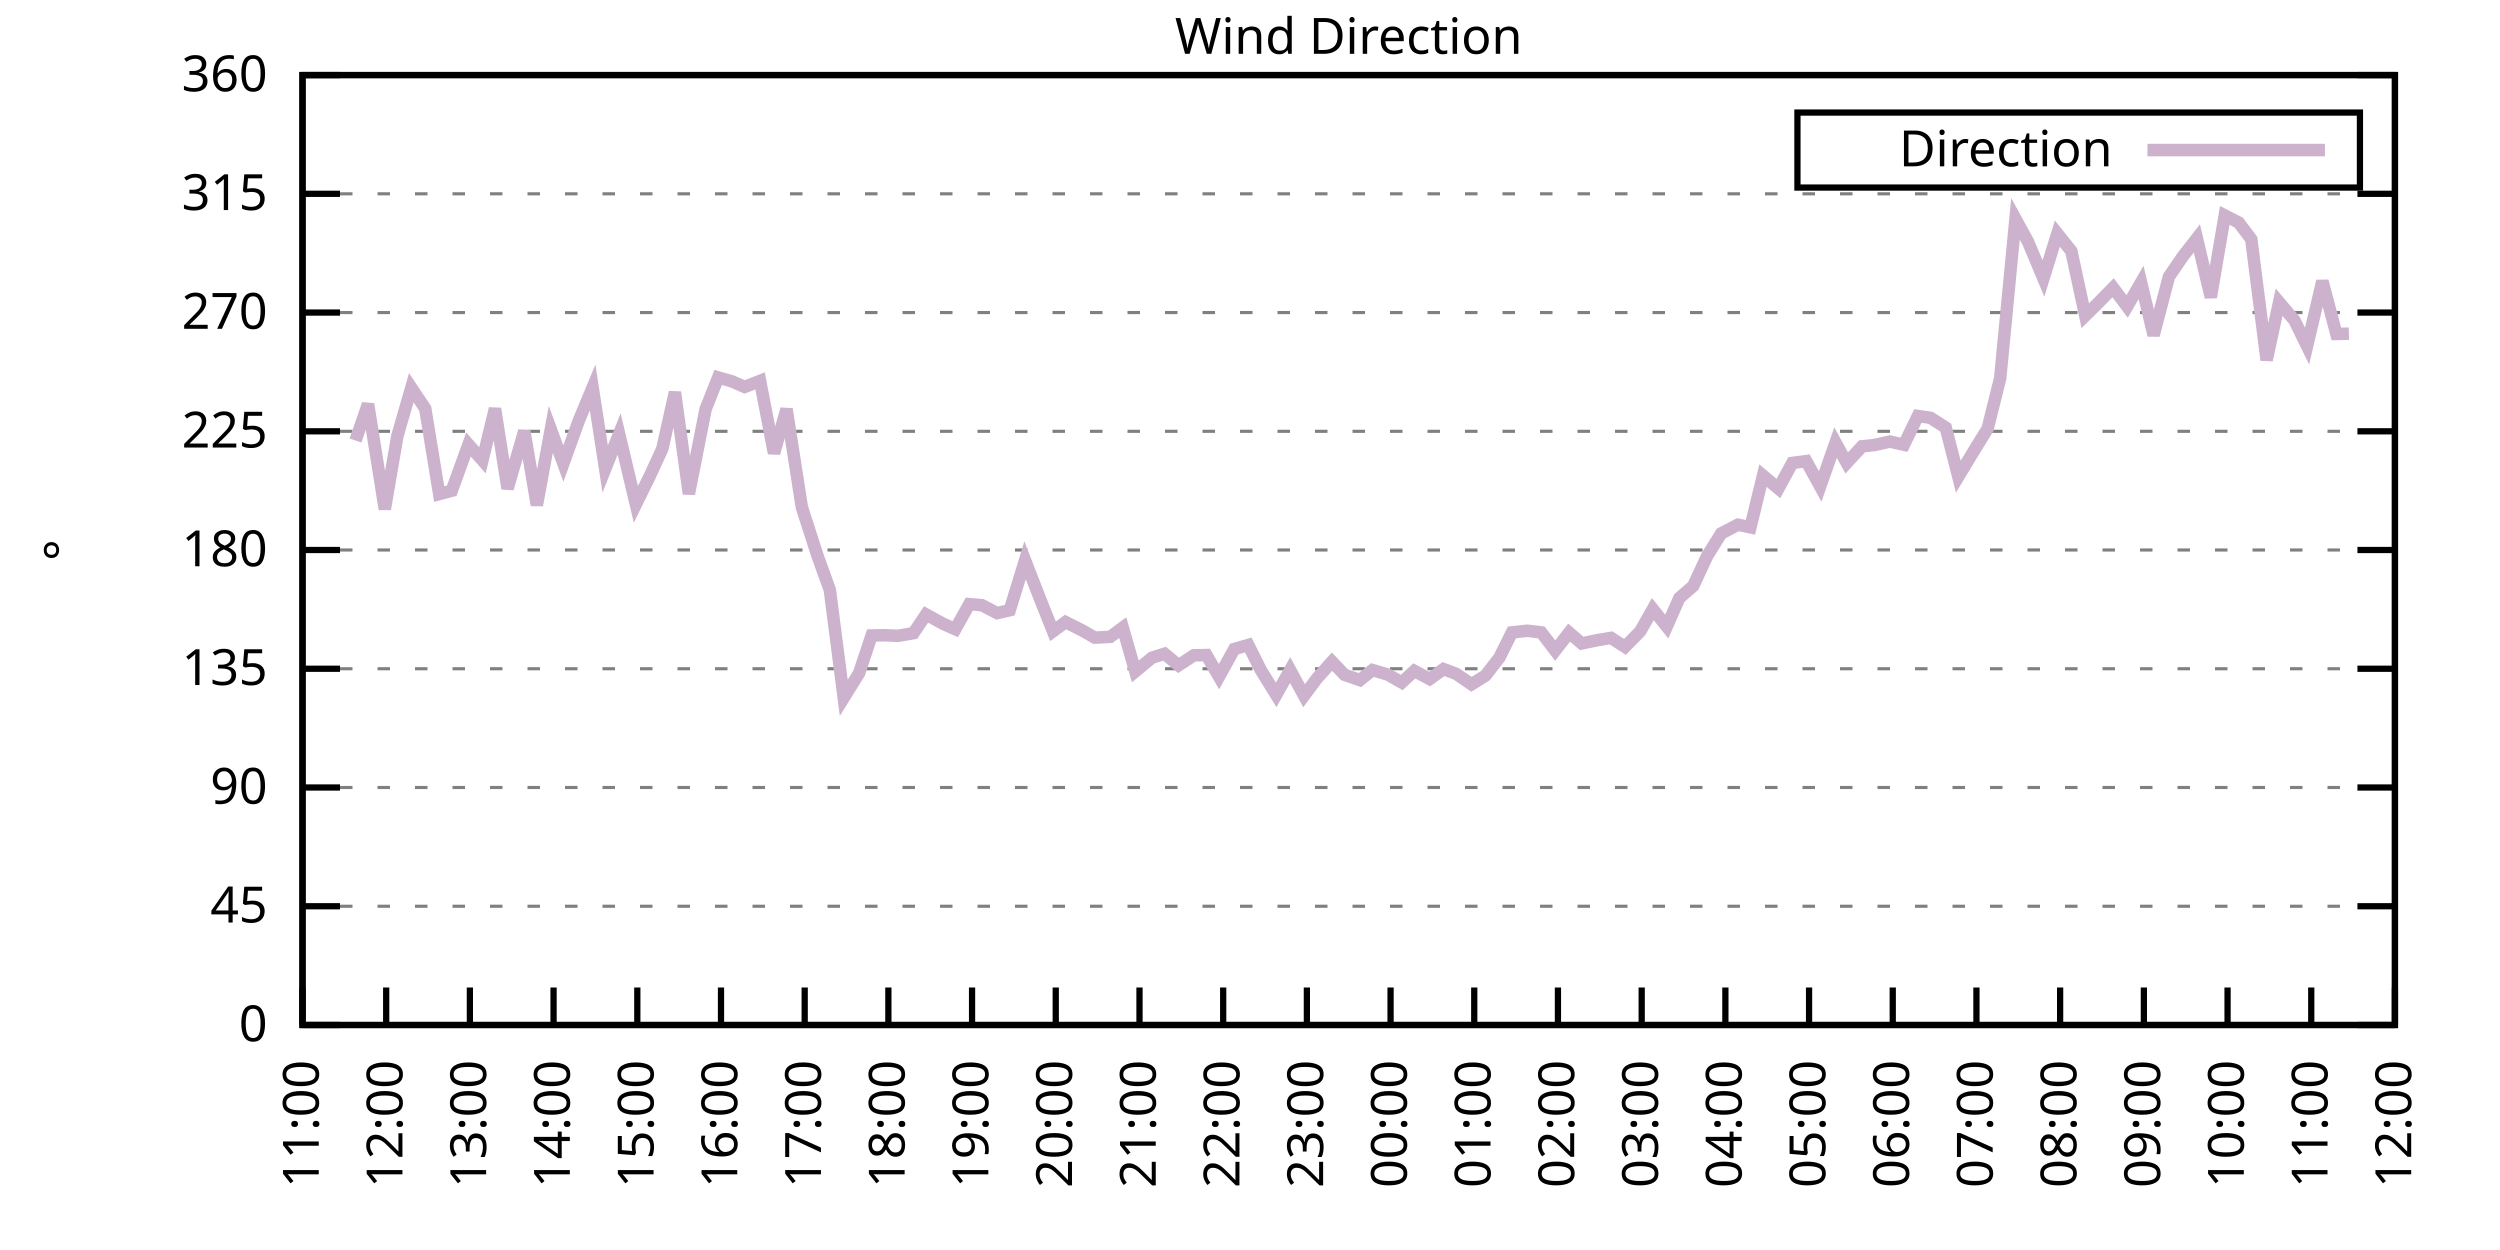
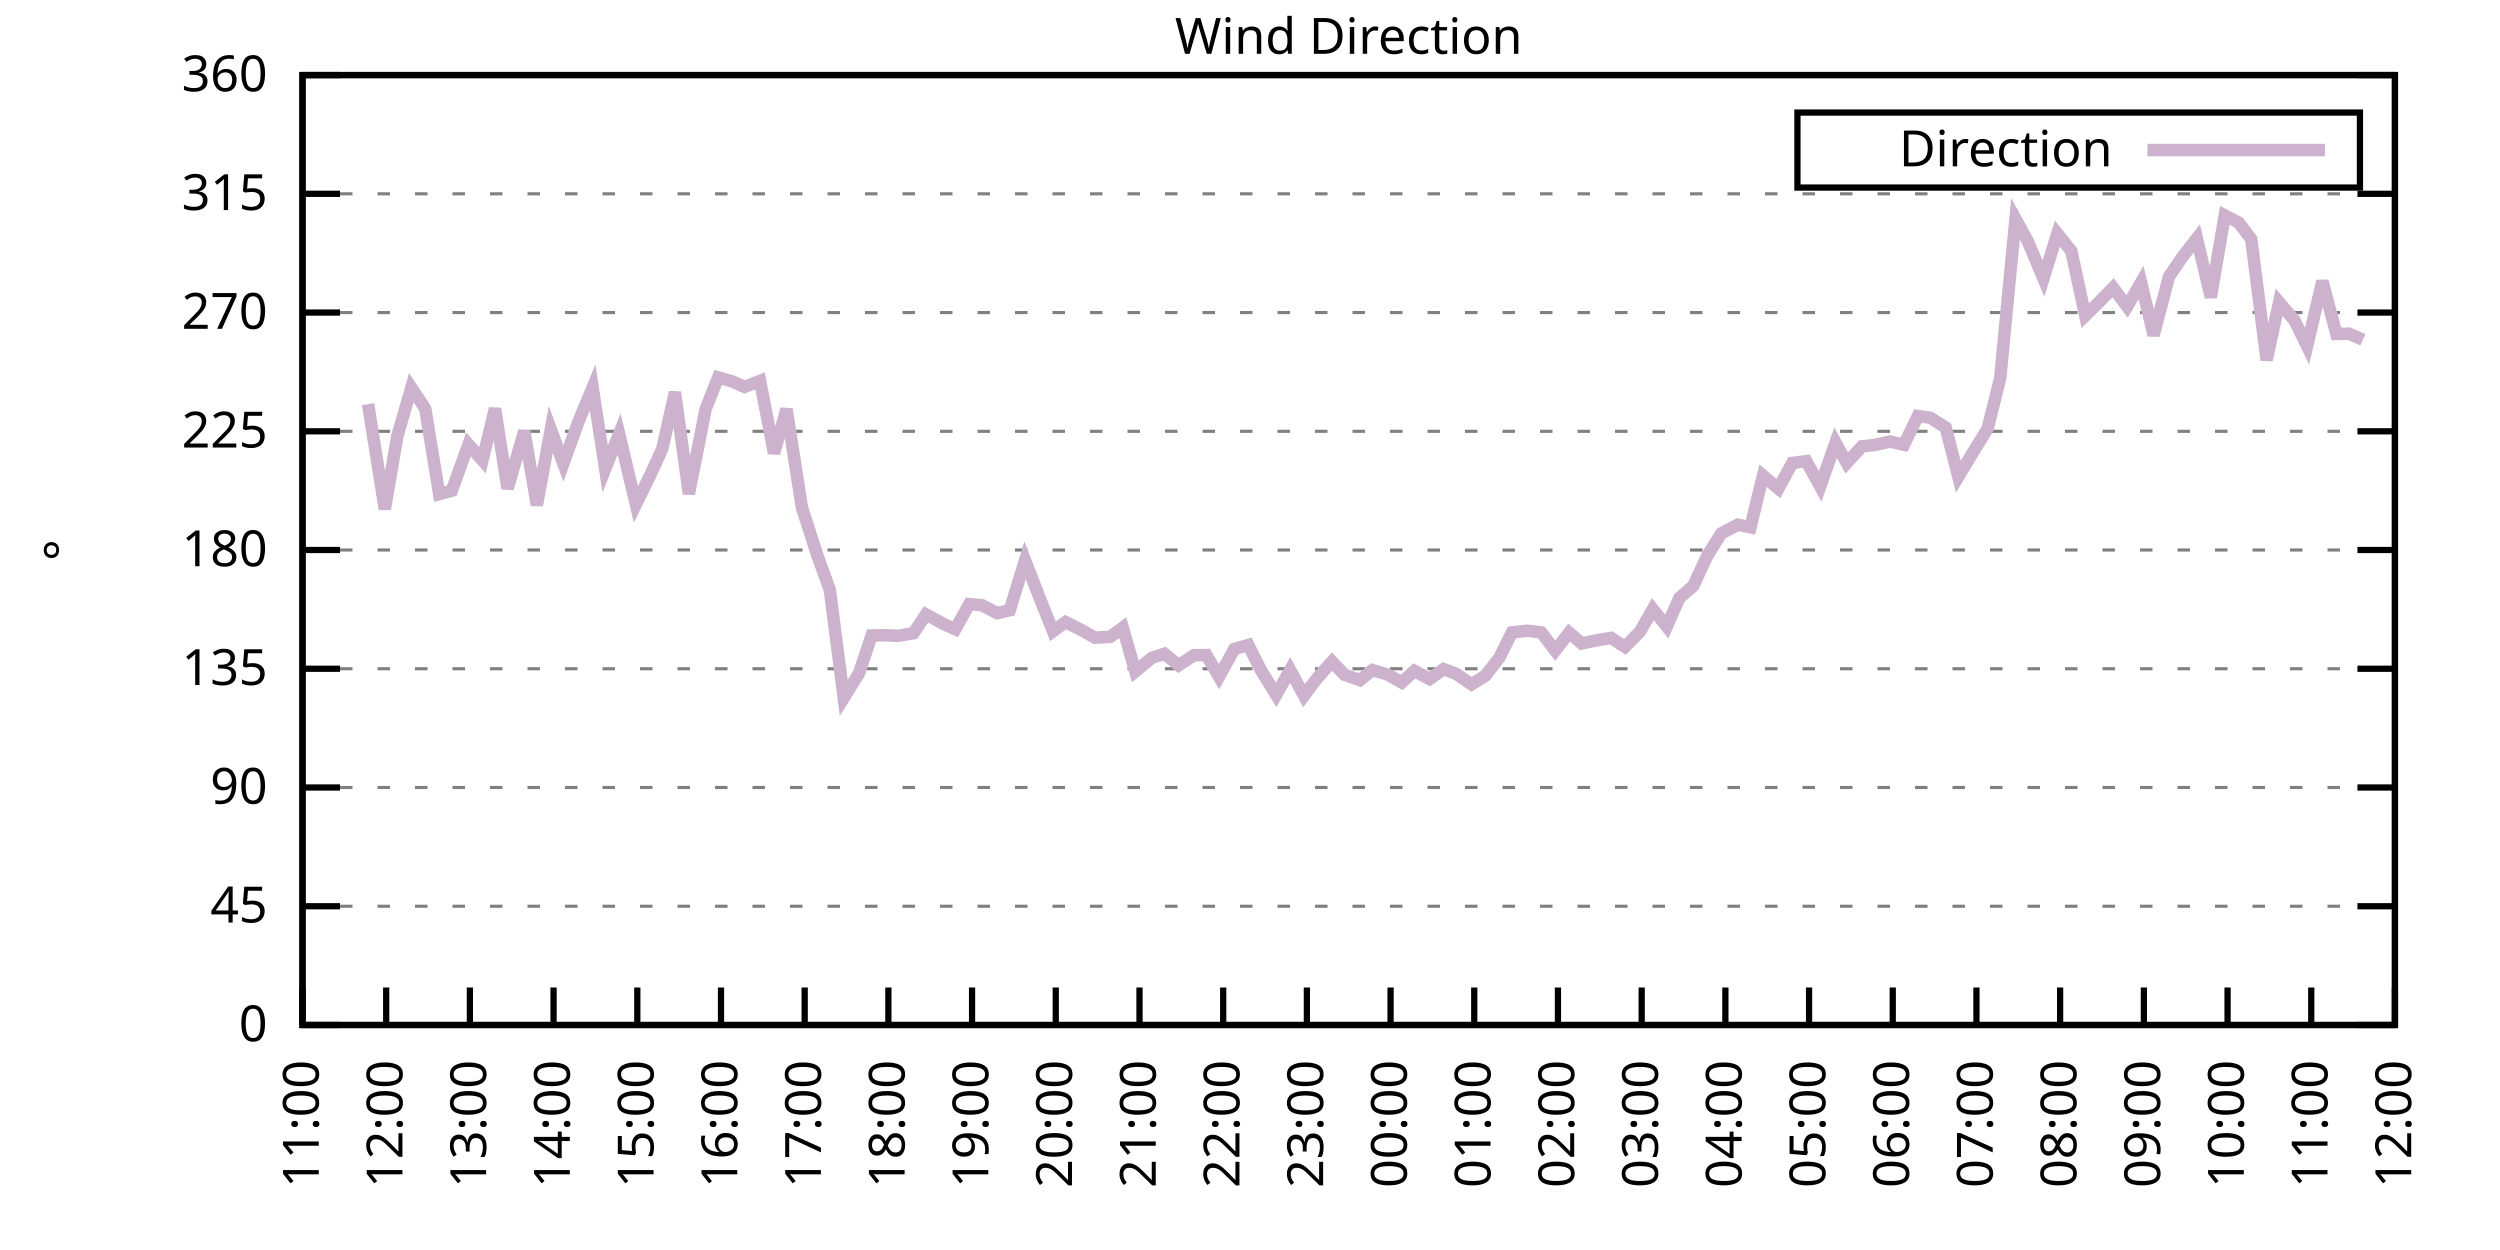
<svg xmlns="http://www.w3.org/2000/svg" xmlns:xlink="http://www.w3.org/1999/xlink" width="400" height="200" viewBox="0 0 400 200">
  <g id="gnuplot_canvas">
    <rect x="0" y="0" width="400" height="200" fill="none" />
    <defs>
      <circle id="gpDot" r="0.5" stroke-width="0.5" stroke="currentColor" />
      <path id="gpPt0" stroke-width="0.333" stroke="currentColor" d="M-1,0 h2 M0,-1 v2" />
      <path id="gpPt1" stroke-width="0.333" stroke="currentColor" d="M-1,-1 L1,1 M1,-1 L-1,1" />
      <path id="gpPt2" stroke-width="0.333" stroke="currentColor" d="M-1,0 L1,0 M0,-1 L0,1 M-1,-1 L1,1 M-1,1 L1,-1" />
      <rect id="gpPt3" stroke-width="0.333" stroke="currentColor" x="-1" y="-1" width="2" height="2" />
      <rect id="gpPt4" stroke-width="0.333" stroke="currentColor" fill="currentColor" x="-1" y="-1" width="2" height="2" />
      <circle id="gpPt5" stroke-width="0.333" stroke="currentColor" cx="0" cy="0" r="1" />
      <use xlink:href="#gpPt5" id="gpPt6" fill="currentColor" stroke="none" />
      <path id="gpPt7" stroke-width="0.333" stroke="currentColor" d="M0,-1.33 L-1.33,0.67 L1.33,0.67 z" />
      <use xlink:href="#gpPt7" id="gpPt8" fill="currentColor" stroke="none" />
      <use xlink:href="#gpPt7" id="gpPt9" stroke="currentColor" transform="rotate(180)" />
      <use xlink:href="#gpPt9" id="gpPt10" fill="currentColor" stroke="none" />
      <use xlink:href="#gpPt3" id="gpPt11" stroke="currentColor" transform="rotate(45)" />
      <use xlink:href="#gpPt11" id="gpPt12" fill="currentColor" stroke="none" />
      <path id="gpPt13" stroke-width="0.333" stroke="currentColor" d="M0,1.330 L1.265,0.411 L0.782,-1.067 L-0.782,-1.076 L-1.265,0.411 z" />
      <use xlink:href="#gpPt13" id="gpPt14" fill="currentColor" stroke="none" />
      <filter id="textbox" filterUnits="objectBoundingBox" x="0" y="0" height="1" width="1">
        <feFlood flood-color="white" flood-opacity="1" result="bgnd" />
        <feComposite in="SourceGraphic" in2="bgnd" operator="atop" />
      </filter>
      <filter id="greybox" filterUnits="objectBoundingBox" x="0" y="0" height="1" width="1">
        <feFlood flood-color="lightgrey" flood-opacity="1" result="grey" />
        <feComposite in="SourceGraphic" in2="grey" operator="atop" />
      </filter>
    </defs>
    <g fill="none" color="white" stroke="currentColor" stroke-width="1.00" stroke-linecap="butt" stroke-linejoin="miter">
</g>
    <g fill="none" color="black" stroke="currentColor" stroke-width="1.00" stroke-linecap="butt" stroke-linejoin="miter">
      <g stroke="none" shape-rendering="crispEdges">
        <polygon fill="rgb(255, 255, 255)" points="48.40,164.00 383.18,164.00 383.18,12.02 48.40,12.02 " />
      </g>
    </g>
    <g fill="none" color="black" stroke="currentColor" stroke-width="1.00" stroke-linecap="butt" stroke-linejoin="miter">
</g>
    <g fill="none" color="black" stroke="black" stroke-width="0.50" stroke-linecap="butt" stroke-linejoin="miter">
</g>
    <g fill="none" color="gray" stroke="currentColor" stroke-width="0.50" stroke-linecap="butt" stroke-linejoin="miter">
      <path stroke="gray" stroke-dasharray="2,4" class="gridline" d="M48.40,164.00 L383.19,164.00  " />
    </g>
    <g fill="none" color="gray" stroke="gray" stroke-width="1.00" stroke-linecap="butt" stroke-linejoin="miter">
</g>
    <g fill="none" color="black" stroke="currentColor" stroke-width="1.00" stroke-linecap="butt" stroke-linejoin="miter">
      <path stroke="black" d="M48.40,164.00 L54.40,164.00 M383.19,164.00 L377.19,164.00  " />
      <g transform="translate(42.80,166.60)" stroke="none" fill="black" font-family="Sans" font-size="8.00" text-anchor="end">
        <text>
          <tspan font-family="Sans"> 0</tspan>
        </text>
      </g>
    </g>
    <g fill="none" color="black" stroke="currentColor" stroke-width="1.00" stroke-linecap="butt" stroke-linejoin="miter">
</g>
    <g fill="none" color="black" stroke="black" stroke-width="0.50" stroke-linecap="butt" stroke-linejoin="miter">
</g>
    <g fill="none" color="gray" stroke="currentColor" stroke-width="0.50" stroke-linecap="butt" stroke-linejoin="miter">
      <path stroke="gray" stroke-dasharray="2,4" class="gridline" d="M48.40,145.00 L383.19,145.00  " />
    </g>
    <g fill="none" color="gray" stroke="gray" stroke-width="1.00" stroke-linecap="butt" stroke-linejoin="miter">
</g>
    <g fill="none" color="black" stroke="currentColor" stroke-width="1.00" stroke-linecap="butt" stroke-linejoin="miter">
      <path stroke="black" d="M48.40,145.00 L54.40,145.00 M383.19,145.00 L377.19,145.00  " />
      <g transform="translate(42.80,147.60)" stroke="none" fill="black" font-family="Sans" font-size="8.00" text-anchor="end">
        <text>
          <tspan font-family="Sans"> 45</tspan>
        </text>
      </g>
    </g>
    <g fill="none" color="black" stroke="currentColor" stroke-width="1.00" stroke-linecap="butt" stroke-linejoin="miter">
</g>
    <g fill="none" color="black" stroke="black" stroke-width="0.50" stroke-linecap="butt" stroke-linejoin="miter">
</g>
    <g fill="none" color="gray" stroke="currentColor" stroke-width="0.50" stroke-linecap="butt" stroke-linejoin="miter">
      <path stroke="gray" stroke-dasharray="2,4" class="gridline" d="M48.40,126.00 L383.19,126.00  " />
    </g>
    <g fill="none" color="gray" stroke="gray" stroke-width="1.00" stroke-linecap="butt" stroke-linejoin="miter">
</g>
    <g fill="none" color="black" stroke="currentColor" stroke-width="1.00" stroke-linecap="butt" stroke-linejoin="miter">
      <path stroke="black" d="M48.40,126.00 L54.40,126.00 M383.19,126.00 L377.19,126.00  " />
      <g transform="translate(42.80,128.60)" stroke="none" fill="black" font-family="Sans" font-size="8.00" text-anchor="end">
        <text>
          <tspan font-family="Sans"> 90</tspan>
        </text>
      </g>
    </g>
    <g fill="none" color="black" stroke="currentColor" stroke-width="1.00" stroke-linecap="butt" stroke-linejoin="miter">
</g>
    <g fill="none" color="black" stroke="black" stroke-width="0.50" stroke-linecap="butt" stroke-linejoin="miter">
</g>
    <g fill="none" color="gray" stroke="currentColor" stroke-width="0.50" stroke-linecap="butt" stroke-linejoin="miter">
      <path stroke="gray" stroke-dasharray="2,4" class="gridline" d="M48.40,107.00 L383.19,107.00  " />
    </g>
    <g fill="none" color="gray" stroke="gray" stroke-width="1.00" stroke-linecap="butt" stroke-linejoin="miter">
</g>
    <g fill="none" color="black" stroke="currentColor" stroke-width="1.00" stroke-linecap="butt" stroke-linejoin="miter">
      <path stroke="black" d="M48.40,107.00 L54.40,107.00 M383.19,107.00 L377.19,107.00  " />
      <g transform="translate(42.80,109.60)" stroke="none" fill="black" font-family="Sans" font-size="8.00" text-anchor="end">
        <text>
          <tspan font-family="Sans"> 135</tspan>
        </text>
      </g>
    </g>
    <g fill="none" color="black" stroke="currentColor" stroke-width="1.00" stroke-linecap="butt" stroke-linejoin="miter">
</g>
    <g fill="none" color="black" stroke="black" stroke-width="0.50" stroke-linecap="butt" stroke-linejoin="miter">
</g>
    <g fill="none" color="gray" stroke="currentColor" stroke-width="0.50" stroke-linecap="butt" stroke-linejoin="miter">
      <path stroke="gray" stroke-dasharray="2,4" class="gridline" d="M48.40,88.00 L383.19,88.00  " />
    </g>
    <g fill="none" color="gray" stroke="gray" stroke-width="1.00" stroke-linecap="butt" stroke-linejoin="miter">
</g>
    <g fill="none" color="black" stroke="currentColor" stroke-width="1.00" stroke-linecap="butt" stroke-linejoin="miter">
      <path stroke="black" d="M48.40,88.00 L54.40,88.00 M383.19,88.00 L377.19,88.00  " />
      <g transform="translate(42.80,90.60)" stroke="none" fill="black" font-family="Sans" font-size="8.00" text-anchor="end">
        <text>
          <tspan font-family="Sans"> 180</tspan>
        </text>
      </g>
    </g>
    <g fill="none" color="black" stroke="currentColor" stroke-width="1.00" stroke-linecap="butt" stroke-linejoin="miter">
</g>
    <g fill="none" color="black" stroke="black" stroke-width="0.50" stroke-linecap="butt" stroke-linejoin="miter">
</g>
    <g fill="none" color="gray" stroke="currentColor" stroke-width="0.50" stroke-linecap="butt" stroke-linejoin="miter">
      <path stroke="gray" stroke-dasharray="2,4" class="gridline" d="M48.40,69.01 L383.19,69.01  " />
    </g>
    <g fill="none" color="gray" stroke="gray" stroke-width="1.00" stroke-linecap="butt" stroke-linejoin="miter">
</g>
    <g fill="none" color="black" stroke="currentColor" stroke-width="1.00" stroke-linecap="butt" stroke-linejoin="miter">
      <path stroke="black" d="M48.40,69.01 L54.40,69.01 M383.19,69.01 L377.19,69.01  " />
      <g transform="translate(42.80,71.61)" stroke="none" fill="black" font-family="Sans" font-size="8.00" text-anchor="end">
        <text>
          <tspan font-family="Sans"> 225</tspan>
        </text>
      </g>
    </g>
    <g fill="none" color="black" stroke="currentColor" stroke-width="1.00" stroke-linecap="butt" stroke-linejoin="miter">
</g>
    <g fill="none" color="black" stroke="black" stroke-width="0.50" stroke-linecap="butt" stroke-linejoin="miter">
</g>
    <g fill="none" color="gray" stroke="currentColor" stroke-width="0.50" stroke-linecap="butt" stroke-linejoin="miter">
      <path stroke="gray" stroke-dasharray="2,4" class="gridline" d="M48.40,50.01 L383.19,50.01  " />
    </g>
    <g fill="none" color="gray" stroke="gray" stroke-width="1.00" stroke-linecap="butt" stroke-linejoin="miter">
</g>
    <g fill="none" color="black" stroke="currentColor" stroke-width="1.00" stroke-linecap="butt" stroke-linejoin="miter">
      <path stroke="black" d="M48.40,50.01 L54.40,50.01 M383.19,50.01 L377.19,50.01  " />
      <g transform="translate(42.80,52.61)" stroke="none" fill="black" font-family="Sans" font-size="8.00" text-anchor="end">
        <text>
          <tspan font-family="Sans"> 270</tspan>
        </text>
      </g>
    </g>
    <g fill="none" color="black" stroke="currentColor" stroke-width="1.00" stroke-linecap="butt" stroke-linejoin="miter">
</g>
    <g fill="none" color="black" stroke="black" stroke-width="0.50" stroke-linecap="butt" stroke-linejoin="miter">
</g>
    <g fill="none" color="gray" stroke="currentColor" stroke-width="0.50" stroke-linecap="butt" stroke-linejoin="miter">
      <path stroke="gray" stroke-dasharray="2,4" class="gridline" d="M48.40,31.01 L383.19,31.01  " />
    </g>
    <g fill="none" color="gray" stroke="gray" stroke-width="1.00" stroke-linecap="butt" stroke-linejoin="miter">
</g>
    <g fill="none" color="black" stroke="currentColor" stroke-width="1.00" stroke-linecap="butt" stroke-linejoin="miter">
      <path stroke="black" d="M48.40,31.01 L54.40,31.01 M383.19,31.01 L377.19,31.01  " />
      <g transform="translate(42.80,33.61)" stroke="none" fill="black" font-family="Sans" font-size="8.00" text-anchor="end">
        <text>
          <tspan font-family="Sans"> 315</tspan>
        </text>
      </g>
    </g>
    <g fill="none" color="black" stroke="currentColor" stroke-width="1.00" stroke-linecap="butt" stroke-linejoin="miter">
</g>
    <g fill="none" color="black" stroke="black" stroke-width="0.50" stroke-linecap="butt" stroke-linejoin="miter">
</g>
    <g fill="none" color="gray" stroke="currentColor" stroke-width="0.50" stroke-linecap="butt" stroke-linejoin="miter">
      <path stroke="gray" stroke-dasharray="2,4" class="gridline" d="M48.40,12.01 L383.19,12.01  " />
    </g>
    <g fill="none" color="gray" stroke="gray" stroke-width="1.00" stroke-linecap="butt" stroke-linejoin="miter">
</g>
    <g fill="none" color="black" stroke="currentColor" stroke-width="1.00" stroke-linecap="butt" stroke-linejoin="miter">
      <path stroke="black" d="M48.40,12.01 L54.40,12.01 M383.19,12.01 L377.19,12.01  " />
      <g transform="translate(42.80,14.61)" stroke="none" fill="black" font-family="Sans" font-size="8.00" text-anchor="end">
        <text>
          <tspan font-family="Sans"> 360</tspan>
        </text>
      </g>
    </g>
    <g fill="none" color="black" stroke="currentColor" stroke-width="1.00" stroke-linecap="butt" stroke-linejoin="miter">
      <path stroke="black" d="M48.40,164.00 L48.40,158.00  " />
      <g transform="translate(51.00,169.60) rotate(270.00)" stroke="none" fill="black" font-family="Sans" font-size="8.00" text-anchor="end">
        <text>
          <tspan font-family="Sans">11:00</tspan>
        </text>
      </g>
    </g>
    <g fill="none" color="black" stroke="currentColor" stroke-width="1.00" stroke-linecap="butt" stroke-linejoin="miter">
      <path stroke="black" d="M61.79,164.00 L61.79,158.00  " />
      <g transform="translate(64.39,169.60) rotate(270.00)" stroke="none" fill="black" font-family="Sans" font-size="8.00" text-anchor="end">
        <text>
          <tspan font-family="Sans">12:00</tspan>
        </text>
      </g>
    </g>
    <g fill="none" color="black" stroke="currentColor" stroke-width="1.00" stroke-linecap="butt" stroke-linejoin="miter">
      <path stroke="black" d="M75.18,164.00 L75.18,158.00  " />
      <g transform="translate(77.78,169.60) rotate(270.00)" stroke="none" fill="black" font-family="Sans" font-size="8.00" text-anchor="end">
        <text>
          <tspan font-family="Sans">13:00</tspan>
        </text>
      </g>
    </g>
    <g fill="none" color="black" stroke="currentColor" stroke-width="1.00" stroke-linecap="butt" stroke-linejoin="miter">
      <path stroke="black" d="M88.57,164.00 L88.57,158.00  " />
      <g transform="translate(91.17,169.60) rotate(270.00)" stroke="none" fill="black" font-family="Sans" font-size="8.00" text-anchor="end">
        <text>
          <tspan font-family="Sans">14:00</tspan>
        </text>
      </g>
    </g>
    <g fill="none" color="black" stroke="currentColor" stroke-width="1.00" stroke-linecap="butt" stroke-linejoin="miter">
      <path stroke="black" d="M101.97,164.00 L101.97,158.00  " />
      <g transform="translate(104.57,169.60) rotate(270.00)" stroke="none" fill="black" font-family="Sans" font-size="8.00" text-anchor="end">
        <text>
          <tspan font-family="Sans">15:00</tspan>
        </text>
      </g>
    </g>
    <g fill="none" color="black" stroke="currentColor" stroke-width="1.00" stroke-linecap="butt" stroke-linejoin="miter">
      <path stroke="black" d="M115.36,164.00 L115.36,158.00  " />
      <g transform="translate(117.96,169.60) rotate(270.00)" stroke="none" fill="black" font-family="Sans" font-size="8.00" text-anchor="end">
        <text>
          <tspan font-family="Sans">16:00</tspan>
        </text>
      </g>
    </g>
    <g fill="none" color="black" stroke="currentColor" stroke-width="1.00" stroke-linecap="butt" stroke-linejoin="miter">
      <path stroke="black" d="M128.75,164.00 L128.75,158.00  " />
      <g transform="translate(131.35,169.60) rotate(270.00)" stroke="none" fill="black" font-family="Sans" font-size="8.00" text-anchor="end">
        <text>
          <tspan font-family="Sans">17:00</tspan>
        </text>
      </g>
    </g>
    <g fill="none" color="black" stroke="currentColor" stroke-width="1.00" stroke-linecap="butt" stroke-linejoin="miter">
      <path stroke="black" d="M142.14,164.00 L142.14,158.00  " />
      <g transform="translate(144.74,169.60) rotate(270.00)" stroke="none" fill="black" font-family="Sans" font-size="8.00" text-anchor="end">
        <text>
          <tspan font-family="Sans">18:00</tspan>
        </text>
      </g>
    </g>
    <g fill="none" color="black" stroke="currentColor" stroke-width="1.00" stroke-linecap="butt" stroke-linejoin="miter">
      <path stroke="black" d="M155.53,164.00 L155.53,158.00  " />
      <g transform="translate(158.13,169.60) rotate(270.00)" stroke="none" fill="black" font-family="Sans" font-size="8.00" text-anchor="end">
        <text>
          <tspan font-family="Sans">19:00</tspan>
        </text>
      </g>
    </g>
    <g fill="none" color="black" stroke="currentColor" stroke-width="1.00" stroke-linecap="butt" stroke-linejoin="miter">
      <path stroke="black" d="M168.92,164.00 L168.92,158.00  " />
      <g transform="translate(171.52,169.60) rotate(270.00)" stroke="none" fill="black" font-family="Sans" font-size="8.00" text-anchor="end">
        <text>
          <tspan font-family="Sans">20:00</tspan>
        </text>
      </g>
    </g>
    <g fill="none" color="black" stroke="currentColor" stroke-width="1.00" stroke-linecap="butt" stroke-linejoin="miter">
      <path stroke="black" d="M182.32,164.00 L182.32,158.00  " />
      <g transform="translate(184.92,169.60) rotate(270.00)" stroke="none" fill="black" font-family="Sans" font-size="8.00" text-anchor="end">
        <text>
          <tspan font-family="Sans">21:00</tspan>
        </text>
      </g>
    </g>
    <g fill="none" color="black" stroke="currentColor" stroke-width="1.00" stroke-linecap="butt" stroke-linejoin="miter">
      <path stroke="black" d="M195.71,164.00 L195.71,158.00  " />
      <g transform="translate(198.31,169.60) rotate(270.00)" stroke="none" fill="black" font-family="Sans" font-size="8.00" text-anchor="end">
        <text>
          <tspan font-family="Sans">22:00</tspan>
        </text>
      </g>
    </g>
    <g fill="none" color="black" stroke="currentColor" stroke-width="1.00" stroke-linecap="butt" stroke-linejoin="miter">
      <path stroke="black" d="M209.10,164.00 L209.10,158.00  " />
      <g transform="translate(211.70,169.60) rotate(270.00)" stroke="none" fill="black" font-family="Sans" font-size="8.00" text-anchor="end">
        <text>
          <tspan font-family="Sans">23:00</tspan>
        </text>
      </g>
    </g>
    <g fill="none" color="black" stroke="currentColor" stroke-width="1.00" stroke-linecap="butt" stroke-linejoin="miter">
      <path stroke="black" d="M222.49,164.00 L222.49,158.00  " />
      <g transform="translate(225.09,169.60) rotate(270.00)" stroke="none" fill="black" font-family="Sans" font-size="8.00" text-anchor="end">
        <text>
          <tspan font-family="Sans">00:00</tspan>
        </text>
      </g>
    </g>
    <g fill="none" color="black" stroke="currentColor" stroke-width="1.00" stroke-linecap="butt" stroke-linejoin="miter">
      <path stroke="black" d="M235.88,164.00 L235.88,158.00  " />
      <g transform="translate(238.48,169.60) rotate(270.00)" stroke="none" fill="black" font-family="Sans" font-size="8.00" text-anchor="end">
        <text>
          <tspan font-family="Sans">01:00</tspan>
        </text>
      </g>
    </g>
    <g fill="none" color="black" stroke="currentColor" stroke-width="1.00" stroke-linecap="butt" stroke-linejoin="miter">
      <path stroke="black" d="M249.27,164.00 L249.27,158.00  " />
      <g transform="translate(251.87,169.60) rotate(270.00)" stroke="none" fill="black" font-family="Sans" font-size="8.00" text-anchor="end">
        <text>
          <tspan font-family="Sans">02:00</tspan>
        </text>
      </g>
    </g>
    <g fill="none" color="black" stroke="currentColor" stroke-width="1.00" stroke-linecap="butt" stroke-linejoin="miter">
      <path stroke="black" d="M262.67,164.00 L262.67,158.00  " />
      <g transform="translate(265.27,169.60) rotate(270.00)" stroke="none" fill="black" font-family="Sans" font-size="8.00" text-anchor="end">
        <text>
          <tspan font-family="Sans">03:00</tspan>
        </text>
      </g>
    </g>
    <g fill="none" color="black" stroke="currentColor" stroke-width="1.00" stroke-linecap="butt" stroke-linejoin="miter">
      <path stroke="black" d="M276.06,164.00 L276.06,158.00  " />
      <g transform="translate(278.66,169.60) rotate(270.00)" stroke="none" fill="black" font-family="Sans" font-size="8.00" text-anchor="end">
        <text>
          <tspan font-family="Sans">04:00</tspan>
        </text>
      </g>
    </g>
    <g fill="none" color="black" stroke="currentColor" stroke-width="1.00" stroke-linecap="butt" stroke-linejoin="miter">
      <path stroke="black" d="M289.45,164.00 L289.45,158.00  " />
      <g transform="translate(292.05,169.60) rotate(270.00)" stroke="none" fill="black" font-family="Sans" font-size="8.00" text-anchor="end">
        <text>
          <tspan font-family="Sans">05:00</tspan>
        </text>
      </g>
    </g>
    <g fill="none" color="black" stroke="currentColor" stroke-width="1.00" stroke-linecap="butt" stroke-linejoin="miter">
      <path stroke="black" d="M302.84,164.00 L302.84,158.00  " />
      <g transform="translate(305.44,169.60) rotate(270.00)" stroke="none" fill="black" font-family="Sans" font-size="8.00" text-anchor="end">
        <text>
          <tspan font-family="Sans">06:00</tspan>
        </text>
      </g>
    </g>
    <g fill="none" color="black" stroke="currentColor" stroke-width="1.00" stroke-linecap="butt" stroke-linejoin="miter">
      <path stroke="black" d="M316.23,164.00 L316.23,158.00  " />
      <g transform="translate(318.83,169.60) rotate(270.00)" stroke="none" fill="black" font-family="Sans" font-size="8.00" text-anchor="end">
        <text>
          <tspan font-family="Sans">07:00</tspan>
        </text>
      </g>
    </g>
    <g fill="none" color="black" stroke="currentColor" stroke-width="1.00" stroke-linecap="butt" stroke-linejoin="miter">
      <path stroke="black" d="M329.62,164.00 L329.62,158.00  " />
      <g transform="translate(332.22,169.60) rotate(270.00)" stroke="none" fill="black" font-family="Sans" font-size="8.00" text-anchor="end">
        <text>
          <tspan font-family="Sans">08:00</tspan>
        </text>
      </g>
    </g>
    <g fill="none" color="black" stroke="currentColor" stroke-width="1.00" stroke-linecap="butt" stroke-linejoin="miter">
      <path stroke="black" d="M343.02,164.00 L343.02,158.00  " />
      <g transform="translate(345.62,169.60) rotate(270.00)" stroke="none" fill="black" font-family="Sans" font-size="8.00" text-anchor="end">
        <text>
          <tspan font-family="Sans">09:00</tspan>
        </text>
      </g>
    </g>
    <g fill="none" color="black" stroke="currentColor" stroke-width="1.00" stroke-linecap="butt" stroke-linejoin="miter">
      <path stroke="black" d="M356.41,164.00 L356.41,158.00  " />
      <g transform="translate(359.01,169.60) rotate(270.00)" stroke="none" fill="black" font-family="Sans" font-size="8.00" text-anchor="end">
        <text>
          <tspan font-family="Sans">10:00</tspan>
        </text>
      </g>
    </g>
    <g fill="none" color="black" stroke="currentColor" stroke-width="1.00" stroke-linecap="butt" stroke-linejoin="miter">
      <path stroke="black" d="M369.80,164.00 L369.80,158.00  " />
      <g transform="translate(372.40,169.60) rotate(270.00)" stroke="none" fill="black" font-family="Sans" font-size="8.00" text-anchor="end">
        <text>
          <tspan font-family="Sans">11:00</tspan>
        </text>
      </g>
    </g>
    <g fill="none" color="black" stroke="currentColor" stroke-width="1.00" stroke-linecap="butt" stroke-linejoin="miter">
      <path stroke="black" d="M383.19,164.00 L383.19,158.00  " />
      <g transform="translate(385.79,169.60) rotate(270.00)" stroke="none" fill="black" font-family="Sans" font-size="8.00" text-anchor="end">
        <text>
          <tspan font-family="Sans">12:00</tspan>
        </text>
      </g>
    </g>
    <g fill="none" color="black" stroke="currentColor" stroke-width="1.00" stroke-linecap="butt" stroke-linejoin="miter">
</g>
    <g fill="none" color="black" stroke="currentColor" stroke-width="1.00" stroke-linecap="butt" stroke-linejoin="miter">
      <path stroke="black" d="M48.40,12.01 L48.40,164.00 L383.19,164.00 L383.19,12.01 L48.40,12.01 Z  " />
    </g>
    <g fill="none" color="black" stroke="currentColor" stroke-width="1.00" stroke-linecap="butt" stroke-linejoin="miter">
</g>
    <g fill="none" color="black" stroke="currentColor" stroke-width="1.00" stroke-linecap="butt" stroke-linejoin="miter">
      <path stroke="black" d="M287.59,30.01 L287.59,18.01 L377.59,18.01 L377.59,30.01 L287.59,30.01 Z  " />
    </g>
    <g id="Wind_direction_plot_1">
      <g fill="none" color="white" stroke="black" stroke-width="2.00" stroke-linecap="butt" stroke-linejoin="miter">
</g>
      <g fill="none" color="black" stroke="currentColor" stroke-width="2.00" stroke-linecap="butt" stroke-linejoin="miter">
        <g transform="translate(337.99,26.61)" stroke="none" fill="black" font-family="Sans" font-size="8.00" text-anchor="end">
          <text>
            <tspan font-family="Sans">Direction</tspan>
          </text>
        </g>
      </g>
      <g fill="none" color="black" stroke="currentColor" stroke-width="2.00" stroke-linecap="butt" stroke-linejoin="miter">
-         <path stroke="rgb(204, 178, 204)" d="M343.59,24.01 L371.99,24.01 M56.88,70.48 L58.89,64.66 L61.57,81.46 L63.58,69.77 L65.81,62.04 L68.04,65.38   L70.27,79.05 L72.28,78.51 L74.96,71.12 L77.19,73.65 L79.20,65.38 L81.21,78.17 L83.89,68.96 L85.90,80.83   L88.13,68.71 L90.14,74.16 L92.59,67.36 L94.82,62.00 L96.83,75.04 L99.06,69.43 L101.74,80.70 L103.98,76.14   L105.98,71.79 L107.99,62.76 L110.22,79.01 L112.90,65.46 L114.91,60.39 L117.14,61.03 L119.15,61.91 L121.61,60.94   L123.84,72.51 L125.85,65.46 L128.30,81.17 L130.76,88.81 L132.77,94.38 L135.00,111.65 L137.45,107.72 L139.46,101.68   L141.47,101.64 L143.70,101.73 L146.16,101.30 L148.17,98.31 L150.85,99.78 L152.85,100.67 L155.09,96.66 L157.10,96.83   L159.55,98.10 L161.56,97.63 L164.01,89.65 L166.47,95.98 L168.48,101.01 L170.49,99.53 L173.17,100.88 L175.17,102.02   L177.63,101.90 L179.64,100.42 L181.65,107.43 L184.32,105.23 L186.33,104.60 L188.57,106.45 L191.02,104.85 L193.03,104.81   L195.04,108.27 L197.49,103.84 L199.73,103.20 L201.73,107.21 L204.19,111.18 L206.42,107.21 L208.65,111.31 L210.66,108.61   L213.12,105.86 L215.13,107.97 L217.58,108.82 L219.59,107.21 L222.04,107.93 L224.28,109.20 L226.29,107.34 L228.74,108.65   L230.97,107.05 L232.98,107.81 L235.44,109.49 L237.67,108.10 L239.90,105.23 L241.91,101.18 L244.36,100.92 L246.60,101.18   L248.83,104.09 L251.06,101.22 L253.07,102.95 L255.52,102.44 L257.76,102.06 L259.99,103.50 L262.44,101.01 L264.45,97.46   L266.68,100.25 L268.69,95.69 L270.92,93.75 L273.16,88.93 L275.39,85.35 L278.07,83.95 L280.07,84.37 L282.08,76.10   L284.54,78.17 L286.77,74.07 L289.00,73.78 L291.23,77.83 L293.69,70.82 L295.48,74.07 L297.93,71.41 L299.94,71.20   L302.39,70.65 L304.63,71.16 L306.86,66.56 L308.87,66.85 L311.32,68.42 L313.33,76.27 L316.01,71.83 L318.02,68.58   L320.03,60.52 L322.48,35.02 L324.49,38.69 L326.95,44.56 L329.18,37.38 L331.41,40.17 L333.64,50.51 L335.65,48.53   L338.10,46.04 L340.34,49.04 L342.57,45.19 L344.58,53.64 L347.03,44.27 L349.26,41.01 L351.50,38.14 L353.73,47.56   L355.96,34.47 L358.19,35.61 L360.20,38.27 L362.66,57.61 L364.66,48.36 L367.12,51.27 L369.13,55.37 L371.58,44.98   L373.82,53.43 L375.82,53.39  " />
+         <path stroke="rgb(204, 178, 204)" d="M343.59,24.01 L371.99,24.01 M58.89,64.66 L61.57,81.46 L63.58,69.77 L65.81,62.04 L68.04,65.38 L70.27,79.05   L72.28,78.51 L74.96,71.12 L77.19,73.65 L79.20,65.38 L81.21,78.17 L83.89,68.96 L85.90,80.83 L88.13,68.71   L90.14,74.16 L92.59,67.36 L94.82,62.00 L96.83,75.04 L99.06,69.43 L101.74,80.70 L103.98,76.14 L105.98,71.79   L107.99,62.76 L110.22,79.01 L112.90,65.46 L114.91,60.39 L117.14,61.03 L119.15,61.91 L121.61,60.94 L123.84,72.51   L125.85,65.46 L128.30,81.17 L130.76,88.81 L132.77,94.38 L135.00,111.65 L137.45,107.72 L139.46,101.68 L141.47,101.64   L143.70,101.73 L146.16,101.30 L148.17,98.31 L150.85,99.78 L152.85,100.67 L155.09,96.66 L157.10,96.83 L159.55,98.10   L161.56,97.63 L164.01,89.65 L166.47,95.98 L168.48,101.01 L170.49,99.53 L173.17,100.88 L175.17,102.02 L177.63,101.90   L179.64,100.42 L181.65,107.43 L184.32,105.23 L186.33,104.60 L188.57,106.45 L191.02,104.85 L193.03,104.81 L195.04,108.27   L197.49,103.84 L199.73,103.20 L201.73,107.21 L204.19,111.18 L206.42,107.21 L208.65,111.31 L210.66,108.61 L213.12,105.86   L215.13,107.97 L217.58,108.82 L219.59,107.21 L222.04,107.93 L224.28,109.20 L226.29,107.34 L228.74,108.65 L230.97,107.05   L232.98,107.81 L235.44,109.49 L237.67,108.10 L239.90,105.23 L241.91,101.18 L244.36,100.92 L246.60,101.18 L248.83,104.09   L251.06,101.22 L253.07,102.95 L255.52,102.44 L257.76,102.06 L259.99,103.50 L262.44,101.01 L264.45,97.46 L266.68,100.25   L268.69,95.69 L270.92,93.75 L273.16,88.93 L275.39,85.35 L278.07,83.95 L280.07,84.37 L282.08,76.10 L284.54,78.17   L286.77,74.07 L289.00,73.78 L291.23,77.83 L293.69,70.82 L295.48,74.07 L297.93,71.41 L299.94,71.20 L302.39,70.65   L304.63,71.16 L306.86,66.56 L308.87,66.85 L311.32,68.42 L313.33,76.27 L316.01,71.83 L318.02,68.58 L320.03,60.52   L322.48,35.02 L324.49,38.69 L326.95,44.56 L329.18,37.38 L331.41,40.17 L333.64,50.51 L335.65,48.53 L338.10,46.04   L340.34,49.04 L342.57,45.19 L344.58,53.64 L347.03,44.27 L349.26,41.01 L351.50,38.14 L353.73,47.56 L355.96,34.47   L358.19,35.61 L360.20,38.27 L362.66,57.61 L364.66,48.36 L367.12,51.27 L369.13,55.37 L371.58,44.98 L373.82,53.43   L375.82,53.39 L378.06,54.36  " />
      </g>
    </g>
    <g fill="none" color="black" stroke="currentColor" stroke-width="2.00" stroke-linecap="butt" stroke-linejoin="miter">
</g>
    <g fill="none" color="black" stroke="black" stroke-width="1.00" stroke-linecap="butt" stroke-linejoin="miter">
</g>
    <g fill="none" color="black" stroke="currentColor" stroke-width="1.00" stroke-linecap="butt" stroke-linejoin="miter">
      <path stroke="black" d="M48.40,12.01 L48.40,164.00 L383.19,164.00 L383.19,12.01 L48.40,12.01 Z  " />
      <g transform="translate(12.80,88.01) rotate(270.00)" stroke="none" fill="black" font-family="Sans" font-size="8.00" text-anchor="middle">
        <text>
          <tspan font-family="Sans">°</tspan>
        </text>
      </g>
    </g>
    <g fill="none" color="black" stroke="currentColor" stroke-width="1.00" stroke-linecap="butt" stroke-linejoin="miter">
</g>
    <g fill="none" color="black" stroke="currentColor" stroke-width="1.00" stroke-linecap="butt" stroke-linejoin="miter">
      <g transform="translate(215.79,8.61)" stroke="none" fill="black" font-family="Sans" font-size="8.00" text-anchor="middle">
        <text>
          <tspan font-family="Sans">Wind Direction</tspan>
        </text>
      </g>
    </g>
    <g fill="none" color="black" stroke="currentColor" stroke-width="1.00" stroke-linecap="butt" stroke-linejoin="miter">
</g>
  </g>
</svg>
